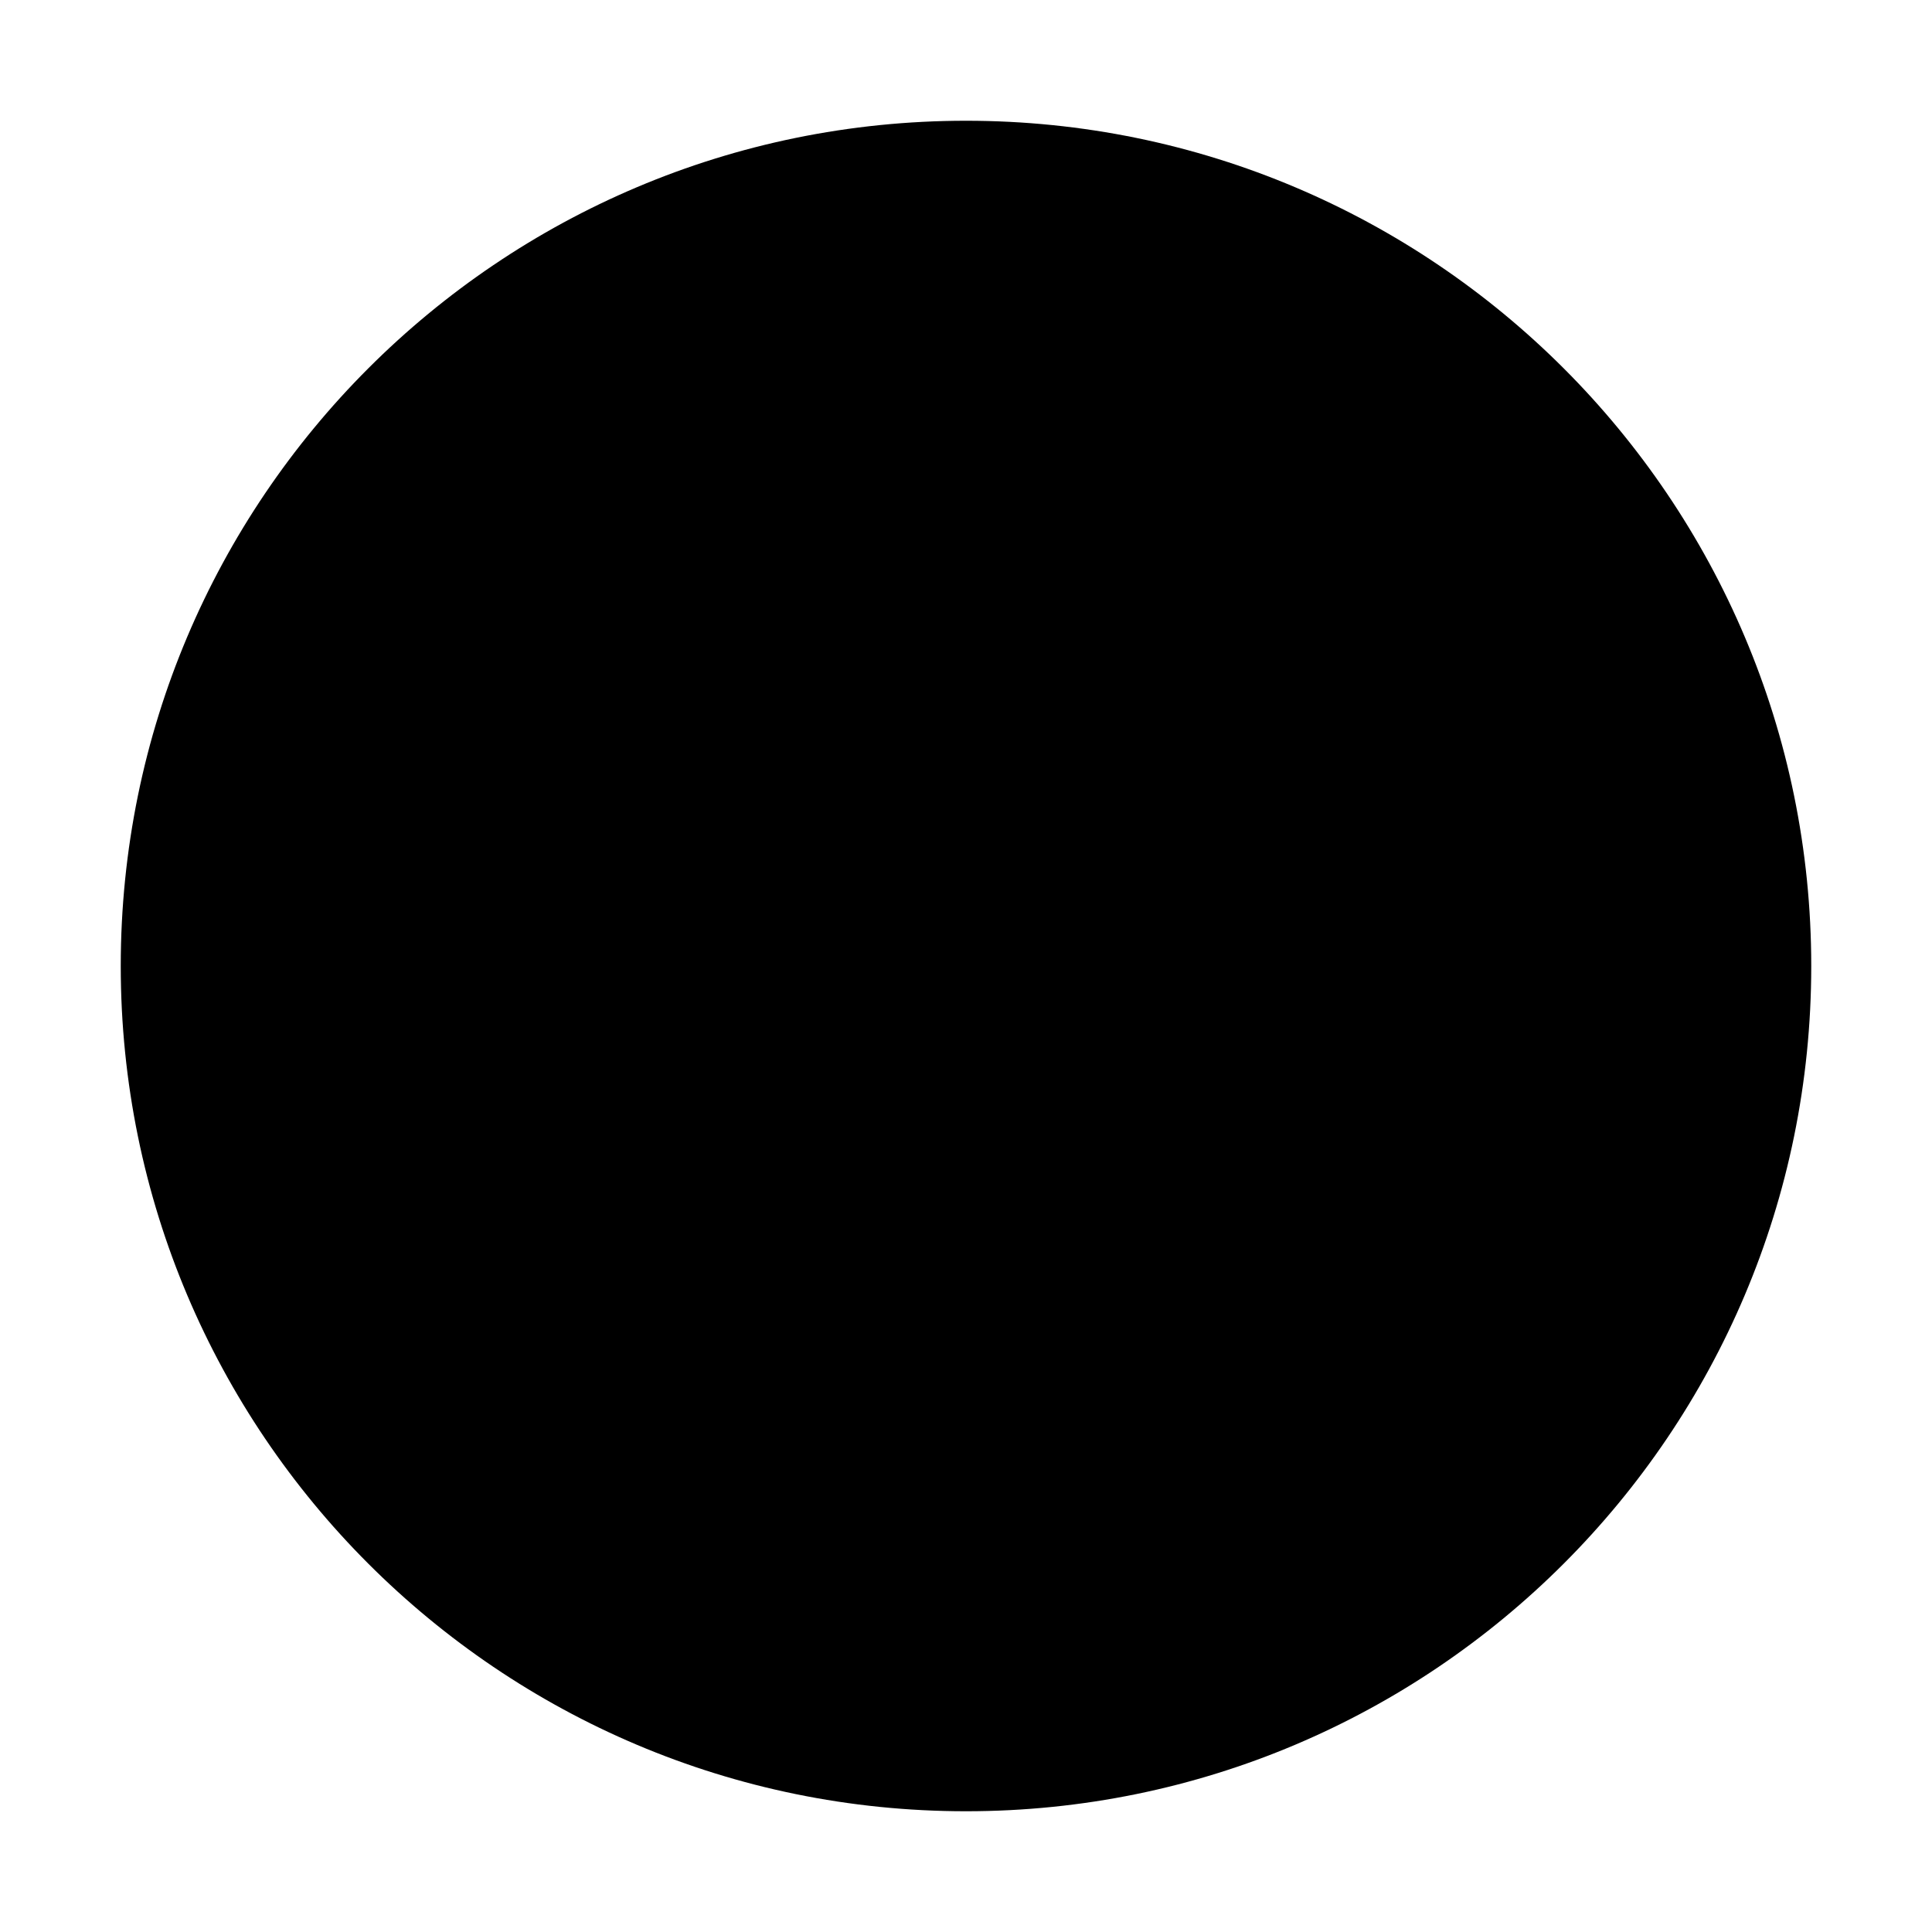
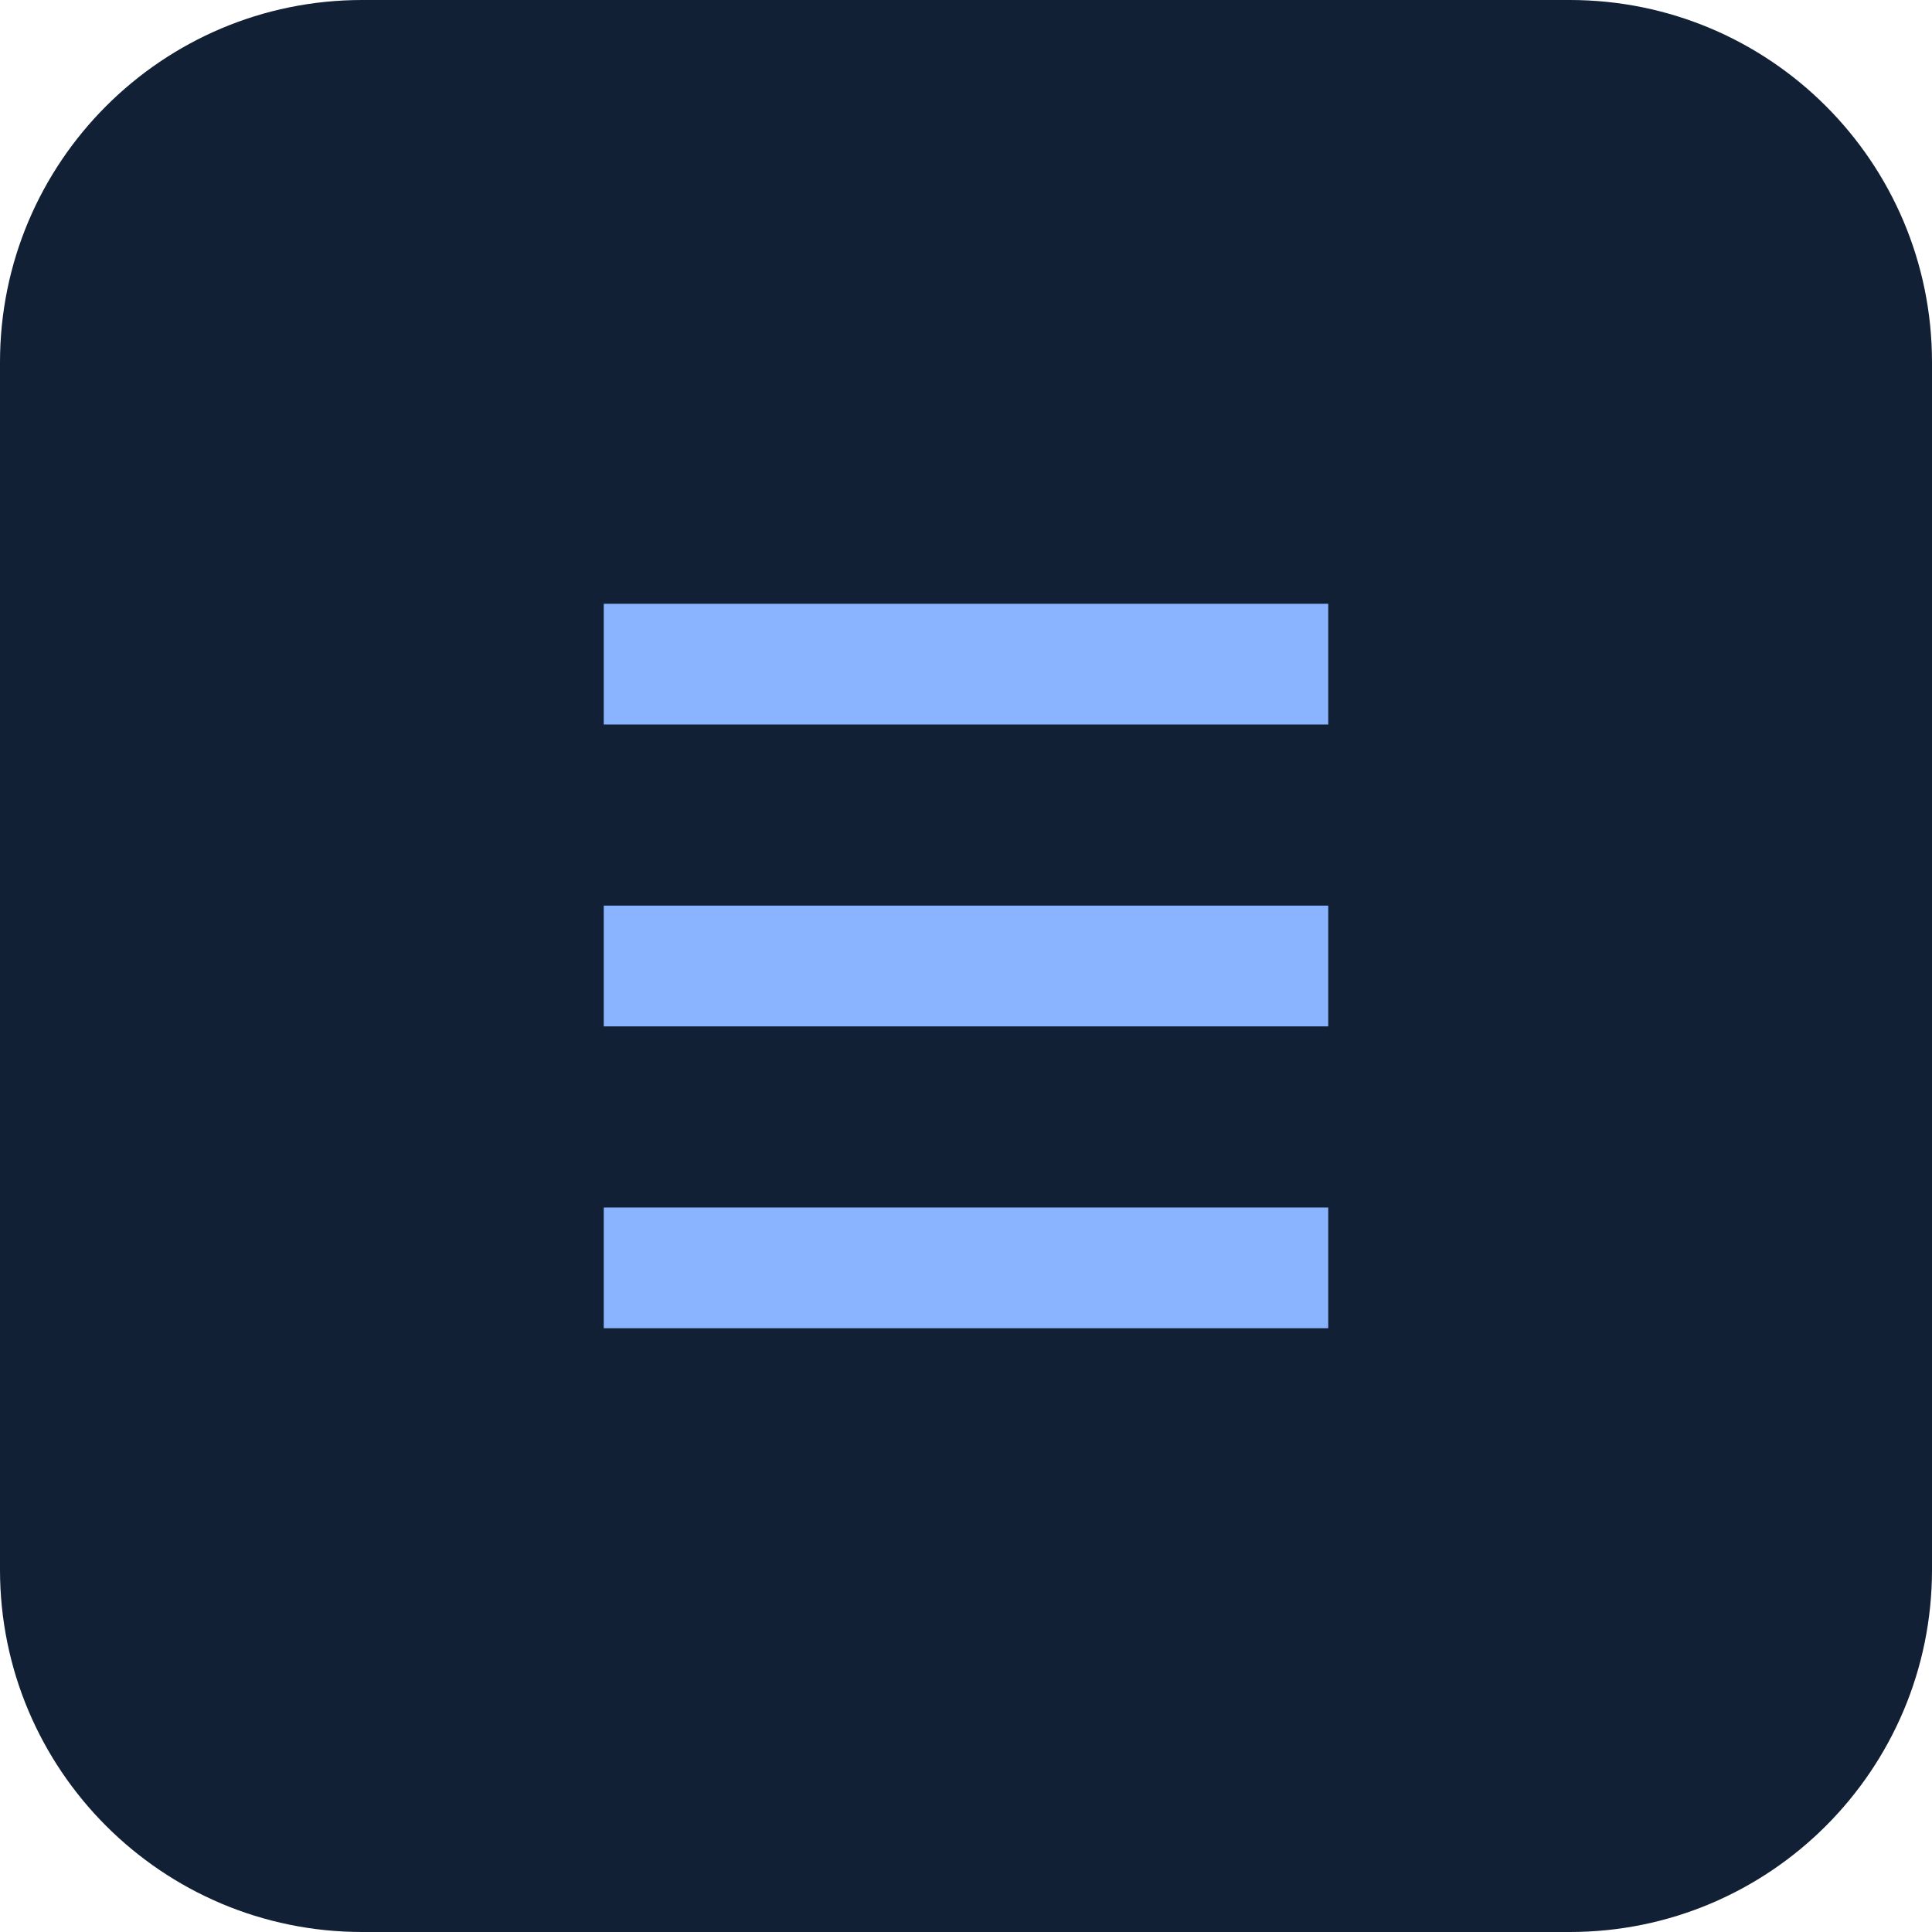
<svg xmlns="http://www.w3.org/2000/svg" viewBox="0 0 64 64">
-   <circle cx="32" cy="32" r="28" />
+   <rect width="64" height="64" rx="12" ry="12" fill="#122035" />
+   <path d="M20 44h24v-4H20v4zm0-10h24v-4H20v4zm0-10h24v-4H20v4z" fill="#8ab4ff" />
</svg>
